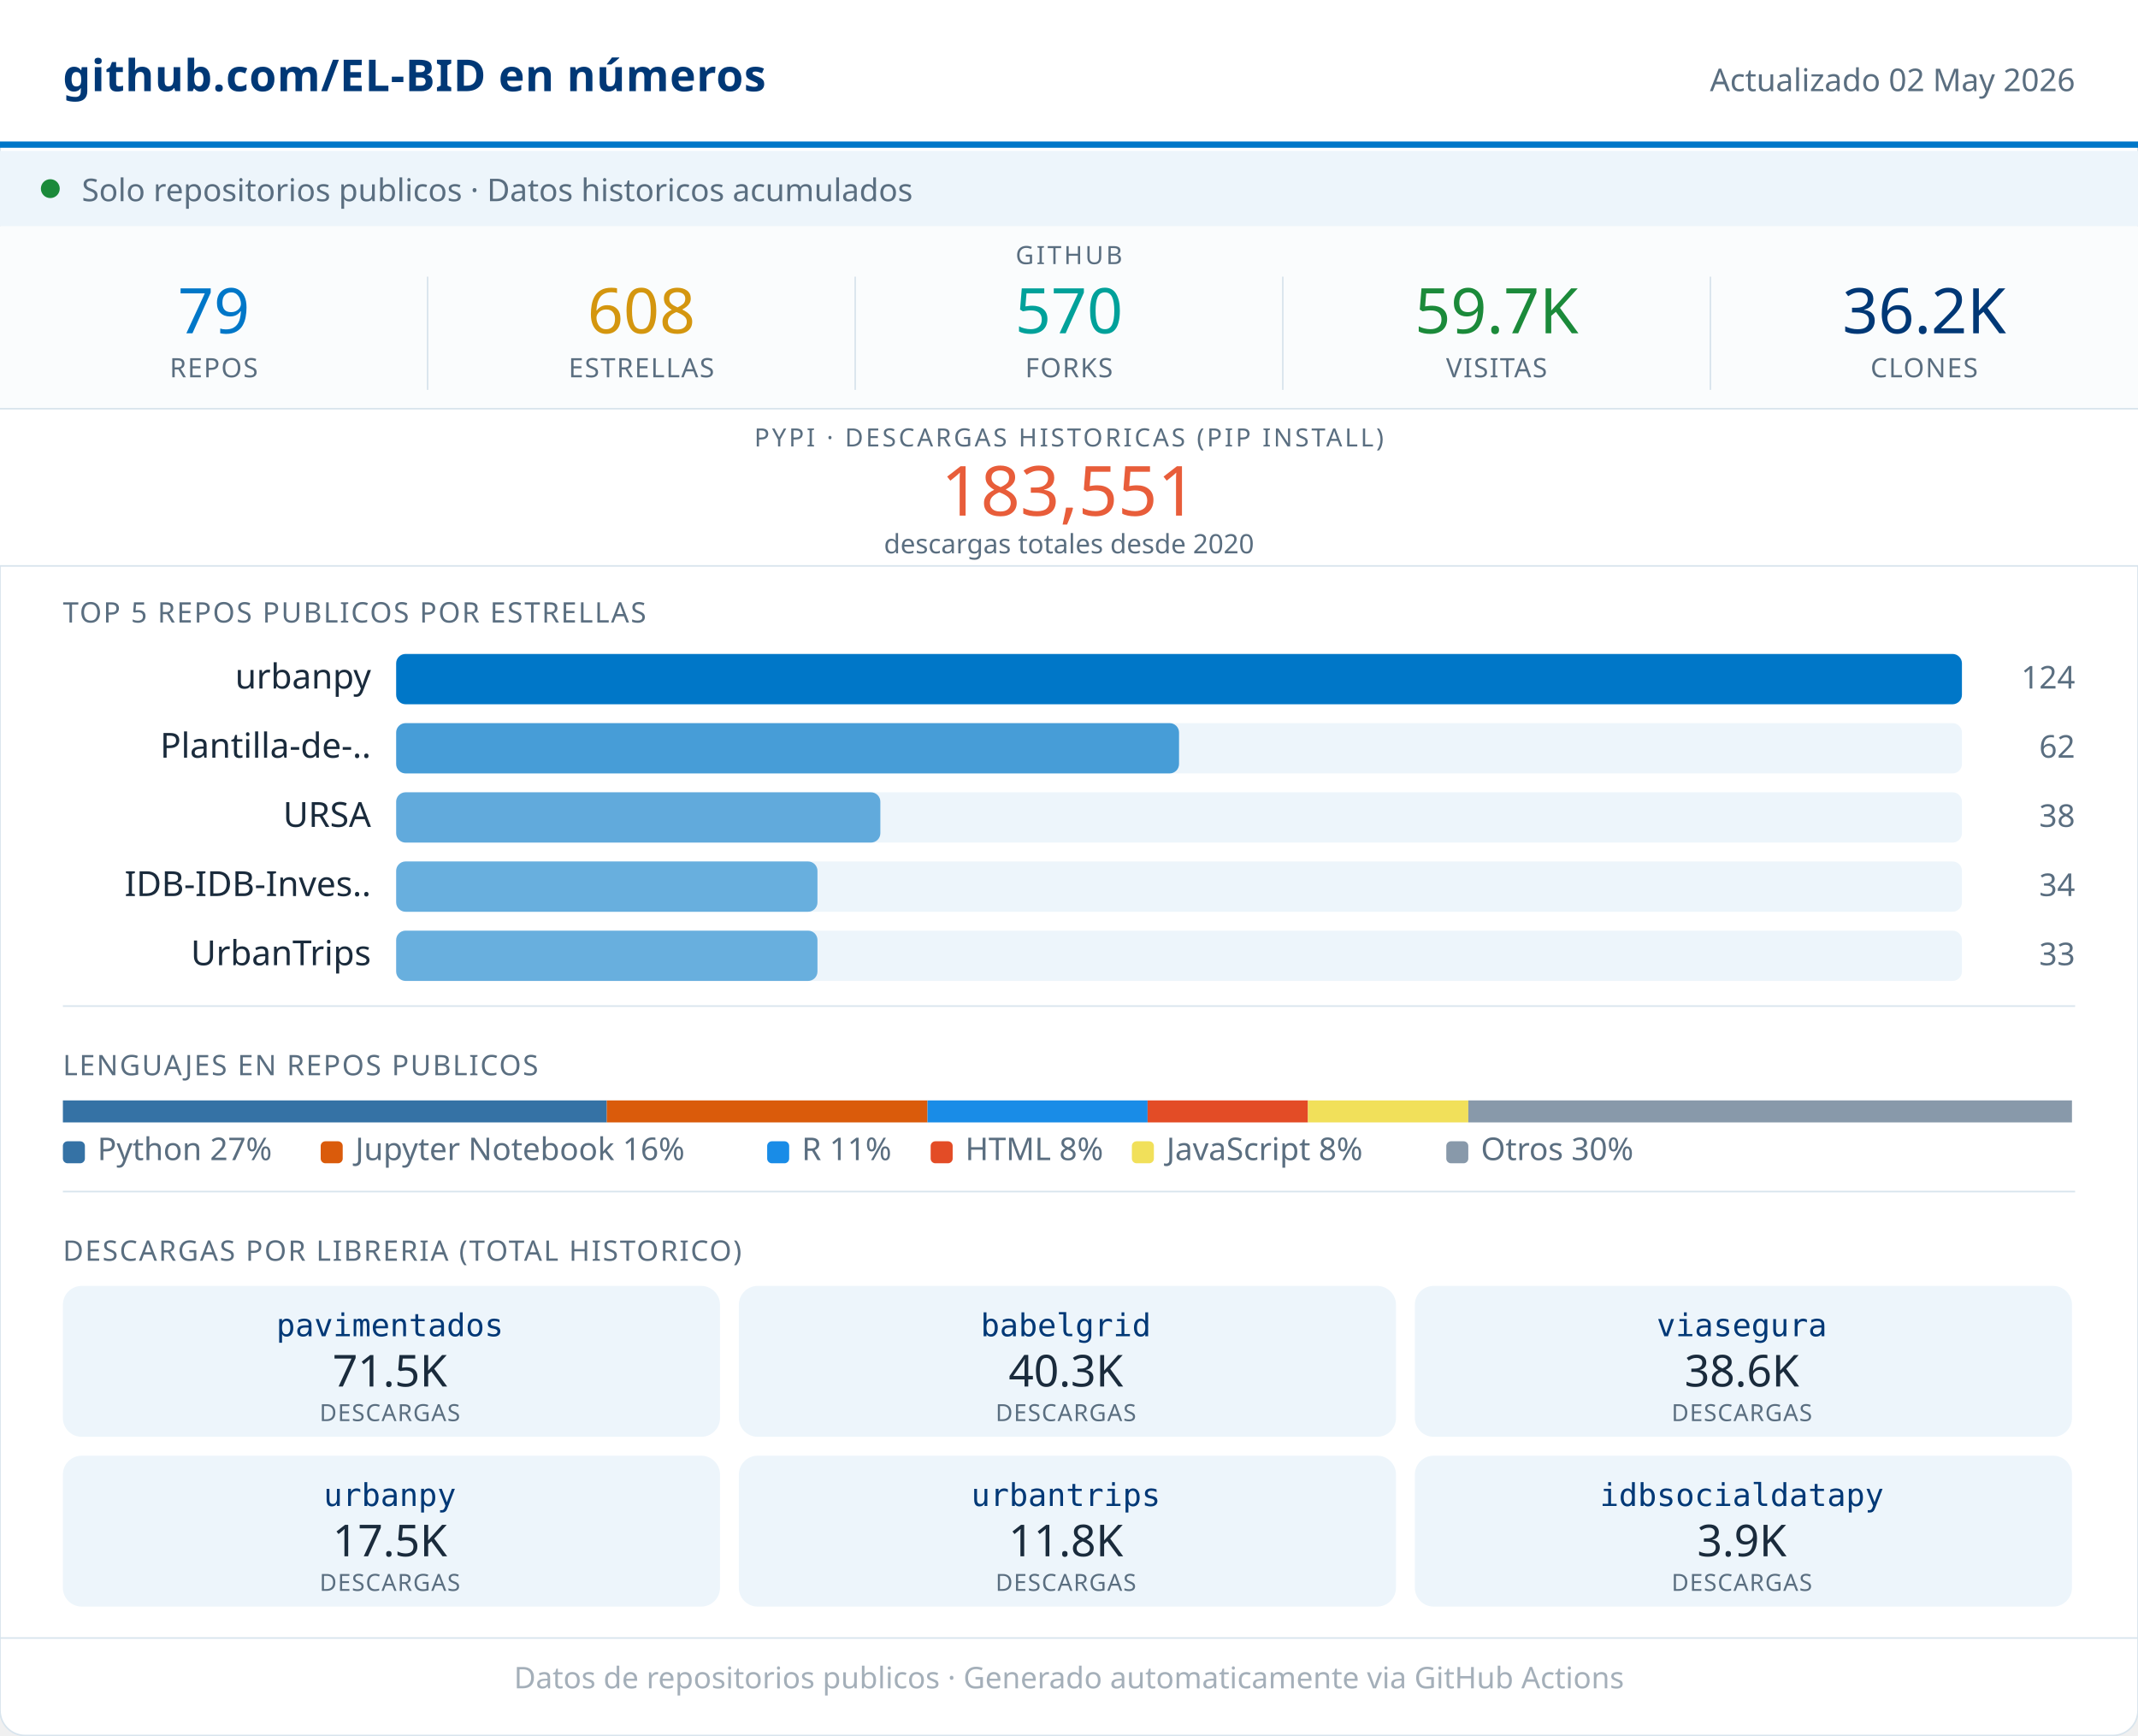
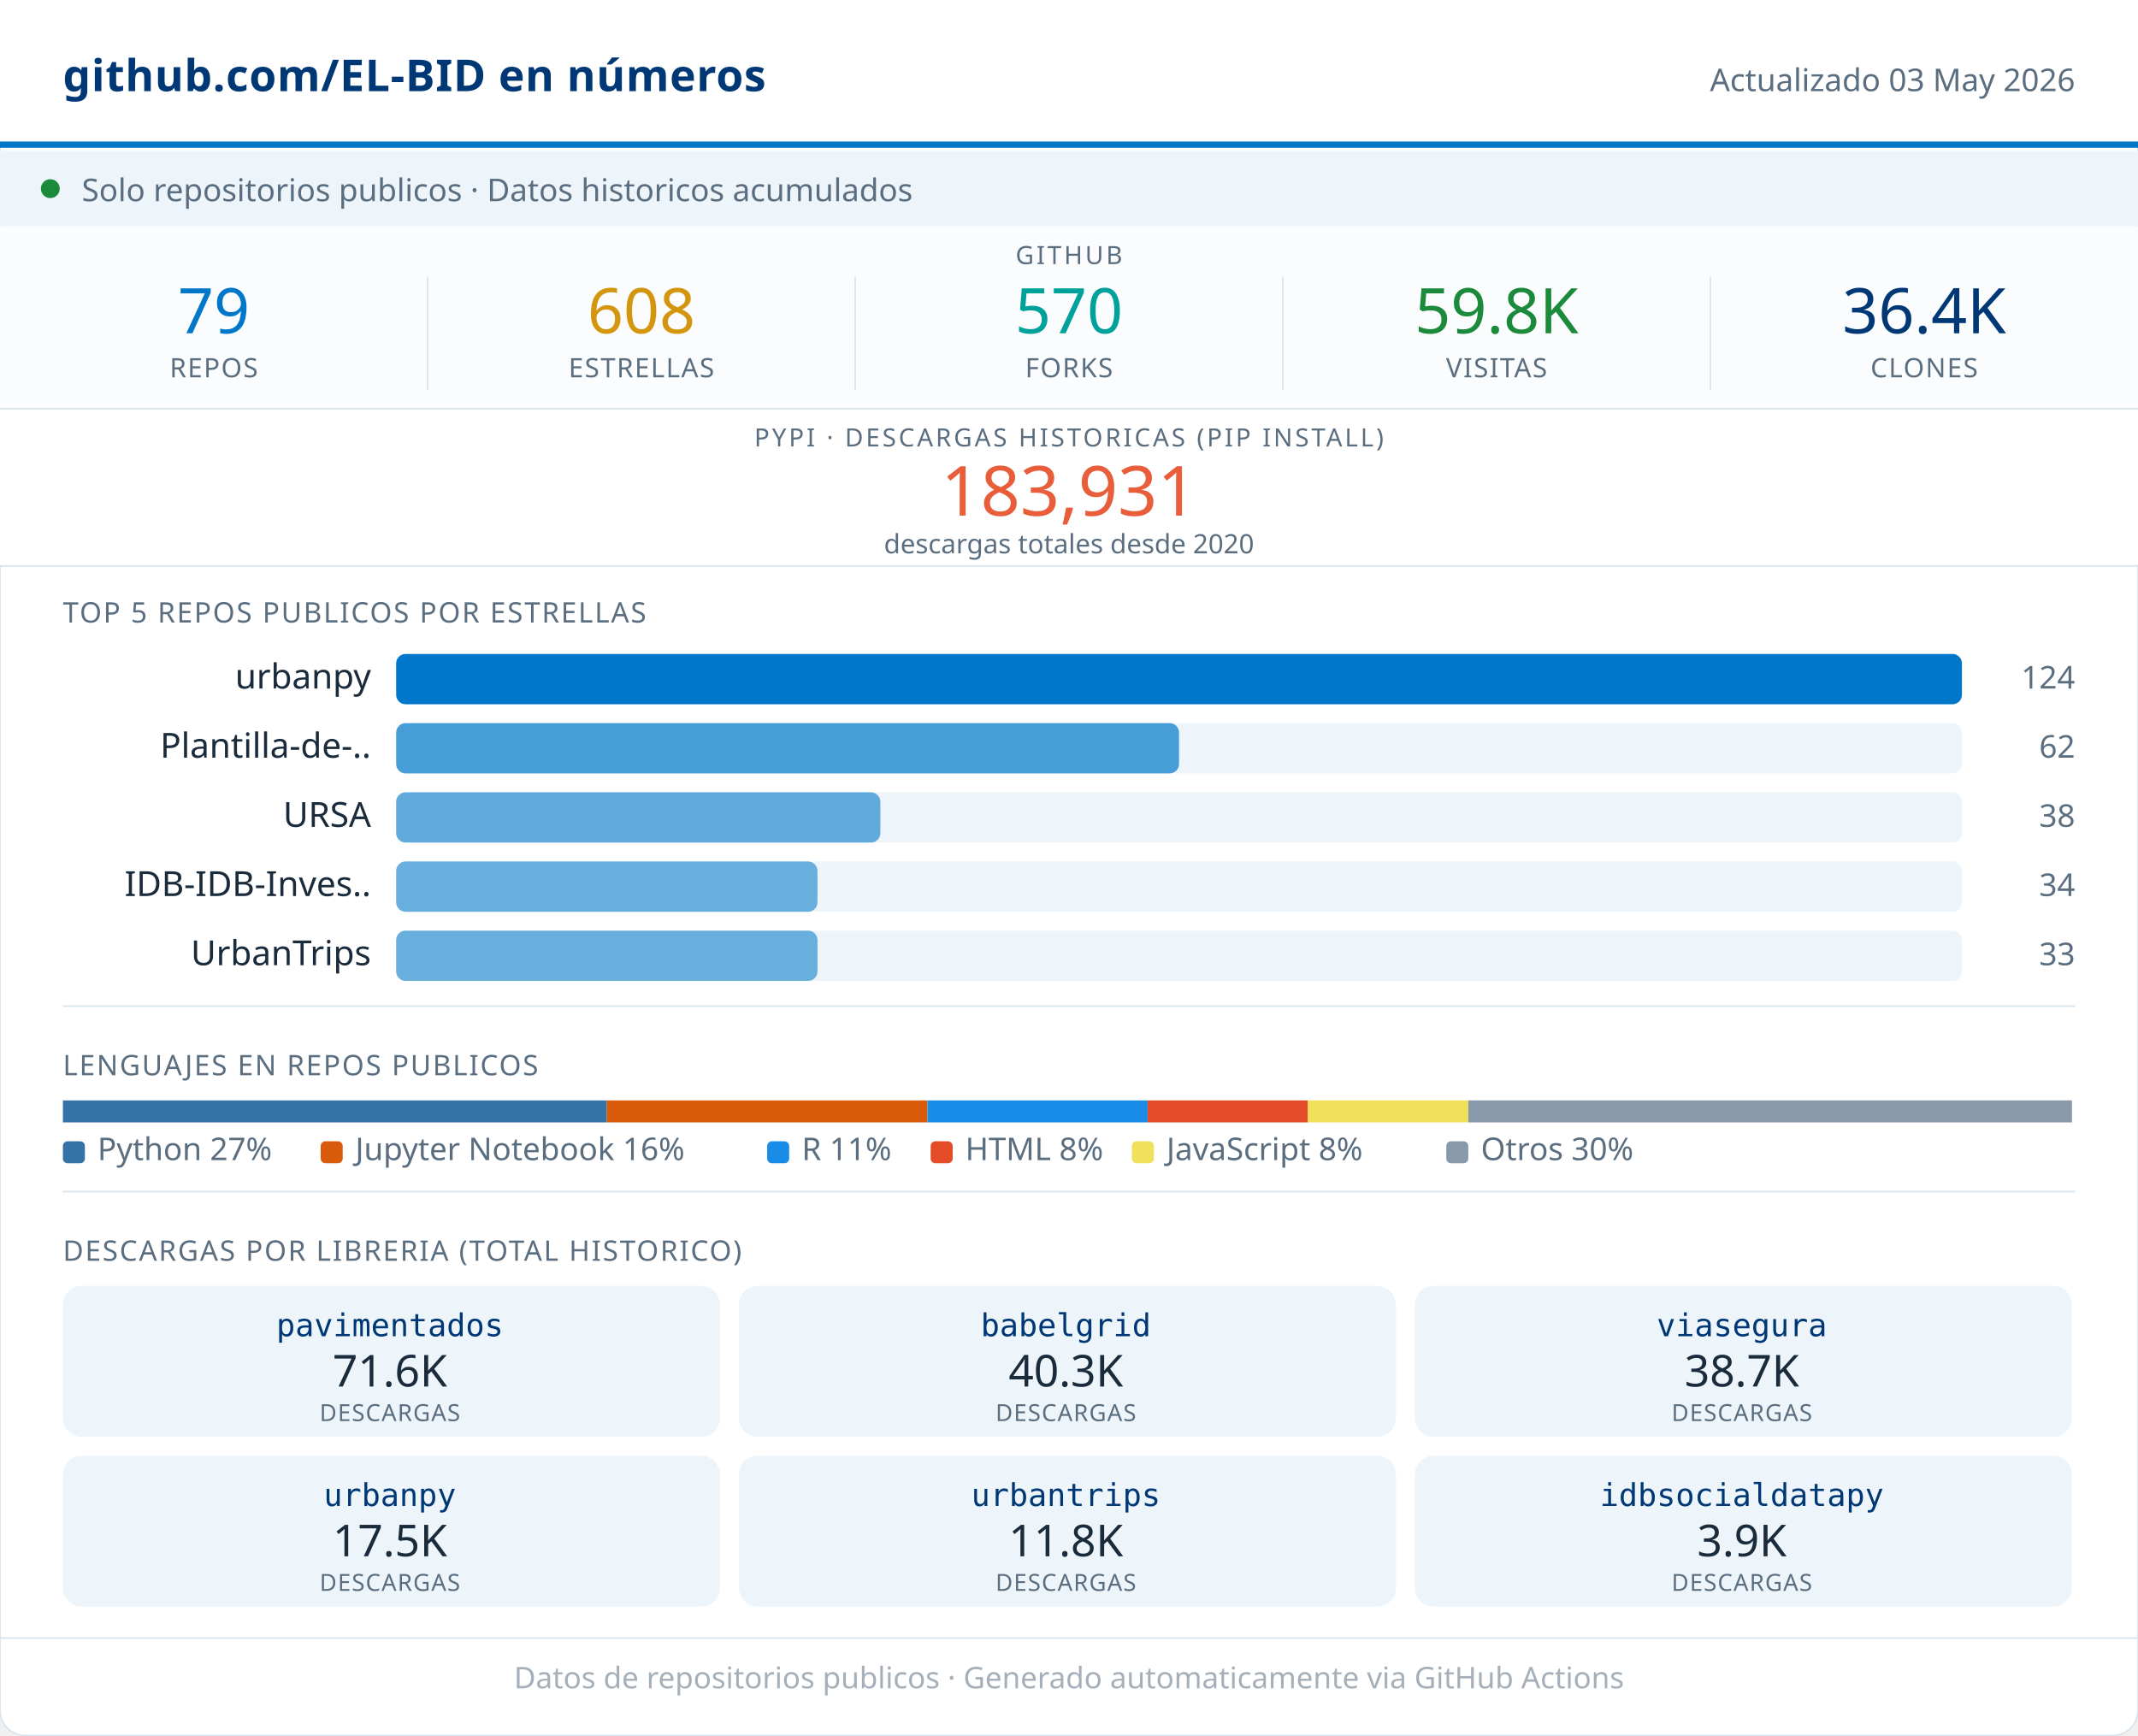
<svg xmlns="http://www.w3.org/2000/svg" width="680" viewBox="0 0 680 552" role="img">
  <rect width="680" height="552" rx="8" fill="#FFFFFF" stroke="#D8E4ED" stroke-width="0.5" />
  <rect x="0" y="0" width="680" height="46" fill="#FFFFFF" />
  <line x1="0" y1="46" x2="680" y2="46" stroke="#0077C8" stroke-width="2" />
  <text x="20" y="29" font-family="system-ui,sans-serif" font-size="14" font-weight="600" fill="#003876" letter-spacing="0.2">github.com/EL-BID en números</text>
-   <text x="660" y="29" font-family="system-ui,sans-serif" font-size="10" fill="#5A6E80" text-anchor="end">Actualizado 02 May 2026</text>
+   <text x="660" y="29" font-family="system-ui,sans-serif" font-size="10" fill="#5A6E80" text-anchor="end">Actualizado 03 May 2026</text>
  <rect x="0" y="48" width="680" height="24" fill="#EDF5FB" />
  <circle cx="16" cy="60" r="3" fill="#1B8A3A" />
  <text x="26" y="64" font-family="system-ui,sans-serif" font-size="10" fill="#5A6E80">Solo repositorios publicos · Datos historicos acumulados</text>
  <rect x="0" y="72" width="680" height="58" fill="#FAFCFD" />
  <text x="340" y="84" font-family="system-ui,sans-serif" font-size="8" fill="#5A6E80" text-anchor="middle" letter-spacing="0.8" font-weight="500">GITHUB</text>
  <text x="68" y="106" font-family="system-ui,sans-serif" font-size="20" font-weight="500" fill="#0077C8" text-anchor="middle">79</text>
  <text x="68" y="120" font-family="system-ui,sans-serif" font-size="8.5" fill="#5A6E80" text-anchor="middle" letter-spacing="0.4" font-weight="500">REPOS</text>
  <line x1="136" y1="88" x2="136" y2="124" stroke="#D8E4ED" stroke-width="0.5" />
  <text x="204" y="106" font-family="system-ui,sans-serif" font-size="20" font-weight="500" fill="#D4960F" text-anchor="middle">608</text>
  <text x="204" y="120" font-family="system-ui,sans-serif" font-size="8.5" fill="#5A6E80" text-anchor="middle" letter-spacing="0.4" font-weight="500">ESTRELLAS</text>
  <line x1="272" y1="88" x2="272" y2="124" stroke="#D8E4ED" stroke-width="0.5" />
  <text x="340" y="106" font-family="system-ui,sans-serif" font-size="20" font-weight="500" fill="#00A19A" text-anchor="middle">570</text>
  <text x="340" y="120" font-family="system-ui,sans-serif" font-size="8.5" fill="#5A6E80" text-anchor="middle" letter-spacing="0.4" font-weight="500">FORKS</text>
  <line x1="408" y1="88" x2="408" y2="124" stroke="#D8E4ED" stroke-width="0.5" />
-   <text x="476" y="106" font-family="system-ui,sans-serif" font-size="20" font-weight="500" fill="#1B8A3A" text-anchor="middle">59.7K</text>
+   <text x="476" y="106" font-family="system-ui,sans-serif" font-size="20" font-weight="500" fill="#1B8A3A" text-anchor="middle">59.8K</text>
  <text x="476" y="120" font-family="system-ui,sans-serif" font-size="8.5" fill="#5A6E80" text-anchor="middle" letter-spacing="0.4" font-weight="500">VISITAS</text>
  <line x1="544" y1="88" x2="544" y2="124" stroke="#D8E4ED" stroke-width="0.5" />
-   <text x="612" y="106" font-family="system-ui,sans-serif" font-size="20" font-weight="500" fill="#003876" text-anchor="middle">36.2K</text>
+   <text x="612" y="106" font-family="system-ui,sans-serif" font-size="20" font-weight="500" fill="#003876" text-anchor="middle">36.4K</text>
  <text x="612" y="120" font-family="system-ui,sans-serif" font-size="8.5" fill="#5A6E80" text-anchor="middle" letter-spacing="0.4" font-weight="500">CLONES</text>
  <rect x="0" y="130" width="680" height="50" fill="#FFFFFF" />
  <line x1="0" y1="130" x2="680" y2="130" stroke="#D8E4ED" stroke-width="0.5" />
  <text x="340" y="142" font-family="system-ui,sans-serif" font-size="8" fill="#5A6E80" text-anchor="middle" letter-spacing="0.8" font-weight="500">PYPI · DESCARGAS HISTORICAS (PIP INSTALL)</text>
-   <text x="340" y="164" font-family="system-ui,sans-serif" font-size="22" font-weight="500" fill="#E85D3A" text-anchor="middle">183,551</text>
+   <text x="340" y="164" font-family="system-ui,sans-serif" font-size="22" font-weight="500" fill="#E85D3A" text-anchor="middle">183,931</text>
  <text x="340" y="176" font-family="system-ui,sans-serif" font-size="8.5" fill="#5A6E80" text-anchor="middle">descargas totales desde 2020</text>
  <line x1="0" y1="180" x2="680" y2="180" stroke="#D8E4ED" stroke-width="0.5" />
  <text x="20" y="198" font-family="system-ui,sans-serif" font-size="9" fill="#5A6E80" letter-spacing="0.5" font-weight="500">TOP 5 REPOS PUBLICOS POR ESTRELLAS</text>
  <text x="118" y="219" font-family="system-ui,sans-serif" font-size="11" fill="#1A2B3C" text-anchor="end">urbanpy</text>
  <rect x="126" y="208" width="498" height="16" rx="3" fill="#EDF5FB" />
  <rect x="126" y="208" width="498" height="16" rx="3" fill="#0077C8" opacity="1.00" />
  <text x="660" y="219" font-family="system-ui,sans-serif" font-size="10" fill="#5A6E80" text-anchor="end" font-weight="500">124</text>
  <text x="118" y="241" font-family="system-ui,sans-serif" font-size="11" fill="#1A2B3C" text-anchor="end">Plantilla-de-..</text>
  <rect x="126" y="230" width="498" height="16" rx="3" fill="#EDF5FB" />
  <rect x="126" y="230" width="249" height="16" rx="3" fill="#0077C8" opacity="0.70" />
  <text x="660" y="241" font-family="system-ui,sans-serif" font-size="10" fill="#5A6E80" text-anchor="end" font-weight="500">62</text>
  <text x="118" y="263" font-family="system-ui,sans-serif" font-size="11" fill="#1A2B3C" text-anchor="end">URSA</text>
  <rect x="126" y="252" width="498" height="16" rx="3" fill="#EDF5FB" />
  <rect x="126" y="252" width="154" height="16" rx="3" fill="#0077C8" opacity="0.59" />
  <text x="660" y="263" font-family="system-ui,sans-serif" font-size="10" fill="#5A6E80" text-anchor="end" font-weight="500">38</text>
  <text x="118" y="285" font-family="system-ui,sans-serif" font-size="11" fill="#1A2B3C" text-anchor="end">IDB-IDB-Inves..</text>
  <rect x="126" y="274" width="498" height="16" rx="3" fill="#EDF5FB" />
  <rect x="126" y="274" width="134" height="16" rx="3" fill="#0077C8" opacity="0.56" />
  <text x="660" y="285" font-family="system-ui,sans-serif" font-size="10" fill="#5A6E80" text-anchor="end" font-weight="500">34</text>
  <text x="118" y="307" font-family="system-ui,sans-serif" font-size="11" fill="#1A2B3C" text-anchor="end">UrbanTrips</text>
  <rect x="126" y="296" width="498" height="16" rx="3" fill="#EDF5FB" />
  <rect x="126" y="296" width="134" height="16" rx="3" fill="#0077C8" opacity="0.56" />
  <text x="660" y="307" font-family="system-ui,sans-serif" font-size="10" fill="#5A6E80" text-anchor="end" font-weight="500">33</text>
  <line x1="20" y1="320" x2="660" y2="320" stroke="#D8E4ED" stroke-width="0.5" />
  <text x="20" y="342" font-family="system-ui,sans-serif" font-size="9" fill="#5A6E80" letter-spacing="0.5" font-weight="500">LENGUAJES EN REPOS PUBLICOS</text>
  <rect x="20" y="350" width="173" height="7" fill="#3572A5" />
  <rect x="193" y="350" width="102" height="7" fill="#DA5B0B" />
  <rect x="295" y="350" width="70" height="7" fill="#198CE7" />
  <rect x="365" y="350" width="51" height="7" fill="#e34c26" />
  <rect x="416" y="350" width="51" height="7" fill="#f1e05a" />
  <rect x="467" y="350" width="192" height="7" fill="#8899AA" />
  <rect x="20" y="363" width="7" height="7" rx="1.5" fill="#3572A5" />
  <text x="31" y="369" font-family="system-ui,sans-serif" font-size="10" fill="#5A6E80">Python 27%</text>
  <rect x="102" y="363" width="7" height="7" rx="1.5" fill="#DA5B0B" />
  <text x="113" y="369" font-family="system-ui,sans-serif" font-size="10" fill="#5A6E80">Jupyter Notebook 16%</text>
  <rect x="244" y="363" width="7" height="7" rx="1.5" fill="#198CE7" />
  <text x="255" y="369" font-family="system-ui,sans-serif" font-size="10" fill="#5A6E80">R 11%</text>
  <rect x="296" y="363" width="7" height="7" rx="1.5" fill="#e34c26" />
  <text x="307" y="369" font-family="system-ui,sans-serif" font-size="10" fill="#5A6E80">HTML 8%</text>
  <rect x="360" y="363" width="7" height="7" rx="1.5" fill="#f1e05a" />
  <text x="371" y="369" font-family="system-ui,sans-serif" font-size="10" fill="#5A6E80">JavaScript 8%</text>
  <rect x="460" y="363" width="7" height="7" rx="1.5" fill="#8899AA" />
  <text x="471" y="369" font-family="system-ui,sans-serif" font-size="10" fill="#5A6E80">Otros 30%</text>
  <line x1="20" y1="379" x2="660" y2="379" stroke="#D8E4ED" stroke-width="0.5" />
  <text x="20" y="401" font-family="system-ui,sans-serif" font-size="9" fill="#5A6E80" letter-spacing="0.5" font-weight="500">DESCARGAS POR LIBRERIA (TOTAL HISTORICO)</text>
  <rect x="20" y="409" width="209" height="48" rx="6" fill="#EDF5FB" />
  <text x="124" y="425" font-family="monospace" font-size="10" font-weight="500" fill="#003876" text-anchor="middle">pavimentados</text>
-   <text x="124" y="441" font-family="system-ui,sans-serif" font-size="14" font-weight="500" fill="#1A2B3C" text-anchor="middle">71.5K</text>
+   <text x="124" y="441" font-family="system-ui,sans-serif" font-size="14" font-weight="500" fill="#1A2B3C" text-anchor="middle">71.6K</text>
  <text x="124" y="452" font-family="system-ui,sans-serif" font-size="7.5" fill="#5A6E80" text-anchor="middle" letter-spacing="0.3">DESCARGAS</text>
  <rect x="235" y="409" width="209" height="48" rx="6" fill="#EDF5FB" />
  <text x="339" y="425" font-family="monospace" font-size="10" font-weight="500" fill="#003876" text-anchor="middle">babelgrid</text>
  <text x="339" y="441" font-family="system-ui,sans-serif" font-size="14" font-weight="500" fill="#1A2B3C" text-anchor="middle">40.3K</text>
  <text x="339" y="452" font-family="system-ui,sans-serif" font-size="7.5" fill="#5A6E80" text-anchor="middle" letter-spacing="0.3">DESCARGAS</text>
  <rect x="450" y="409" width="209" height="48" rx="6" fill="#EDF5FB" />
  <text x="554" y="425" font-family="monospace" font-size="10" font-weight="500" fill="#003876" text-anchor="middle">viasegura</text>
-   <text x="554" y="441" font-family="system-ui,sans-serif" font-size="14" font-weight="500" fill="#1A2B3C" text-anchor="middle">38.6K</text>
+   <text x="554" y="441" font-family="system-ui,sans-serif" font-size="14" font-weight="500" fill="#1A2B3C" text-anchor="middle">38.7K</text>
  <text x="554" y="452" font-family="system-ui,sans-serif" font-size="7.5" fill="#5A6E80" text-anchor="middle" letter-spacing="0.3">DESCARGAS</text>
  <rect x="20" y="463" width="209" height="48" rx="6" fill="#EDF5FB" />
  <text x="124" y="479" font-family="monospace" font-size="10" font-weight="500" fill="#003876" text-anchor="middle">urbanpy</text>
  <text x="124" y="495" font-family="system-ui,sans-serif" font-size="14" font-weight="500" fill="#1A2B3C" text-anchor="middle">17.5K</text>
  <text x="124" y="506" font-family="system-ui,sans-serif" font-size="7.5" fill="#5A6E80" text-anchor="middle" letter-spacing="0.3">DESCARGAS</text>
  <rect x="235" y="463" width="209" height="48" rx="6" fill="#EDF5FB" />
  <text x="339" y="479" font-family="monospace" font-size="10" font-weight="500" fill="#003876" text-anchor="middle">urbantrips</text>
  <text x="339" y="495" font-family="system-ui,sans-serif" font-size="14" font-weight="500" fill="#1A2B3C" text-anchor="middle">11.8K</text>
  <text x="339" y="506" font-family="system-ui,sans-serif" font-size="7.5" fill="#5A6E80" text-anchor="middle" letter-spacing="0.3">DESCARGAS</text>
  <rect x="450" y="463" width="209" height="48" rx="6" fill="#EDF5FB" />
  <text x="554" y="479" font-family="monospace" font-size="10" font-weight="500" fill="#003876" text-anchor="middle">idbsocialdatapy</text>
  <text x="554" y="495" font-family="system-ui,sans-serif" font-size="14" font-weight="500" fill="#1A2B3C" text-anchor="middle">3.9K</text>
  <text x="554" y="506" font-family="system-ui,sans-serif" font-size="7.5" fill="#5A6E80" text-anchor="middle" letter-spacing="0.3">DESCARGAS</text>
  <line x1="0" y1="521" x2="680" y2="521" stroke="#D8E4ED" stroke-width="0.5" />
  <text x="340" y="537" font-family="system-ui,sans-serif" font-size="9.5" fill="#5A6E80" text-anchor="middle" opacity="0.55">Datos de repositorios publicos · Generado automaticamente via GitHub Actions</text>
</svg>
